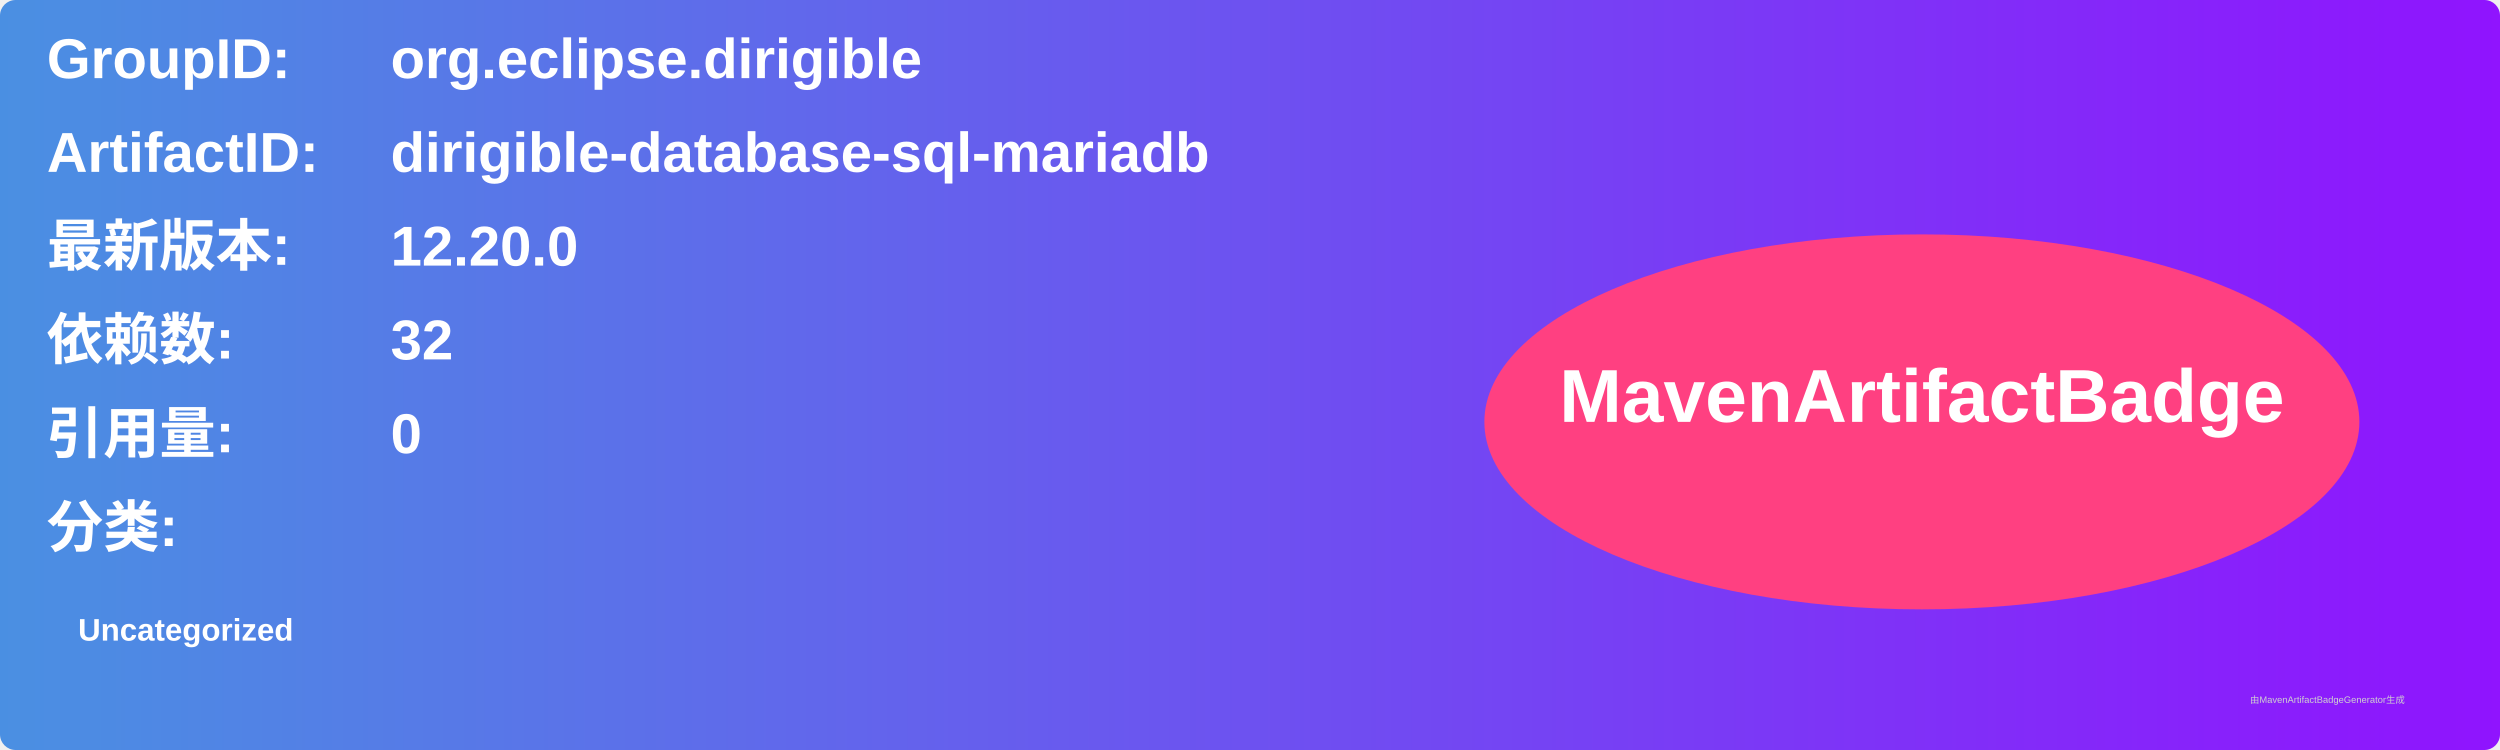
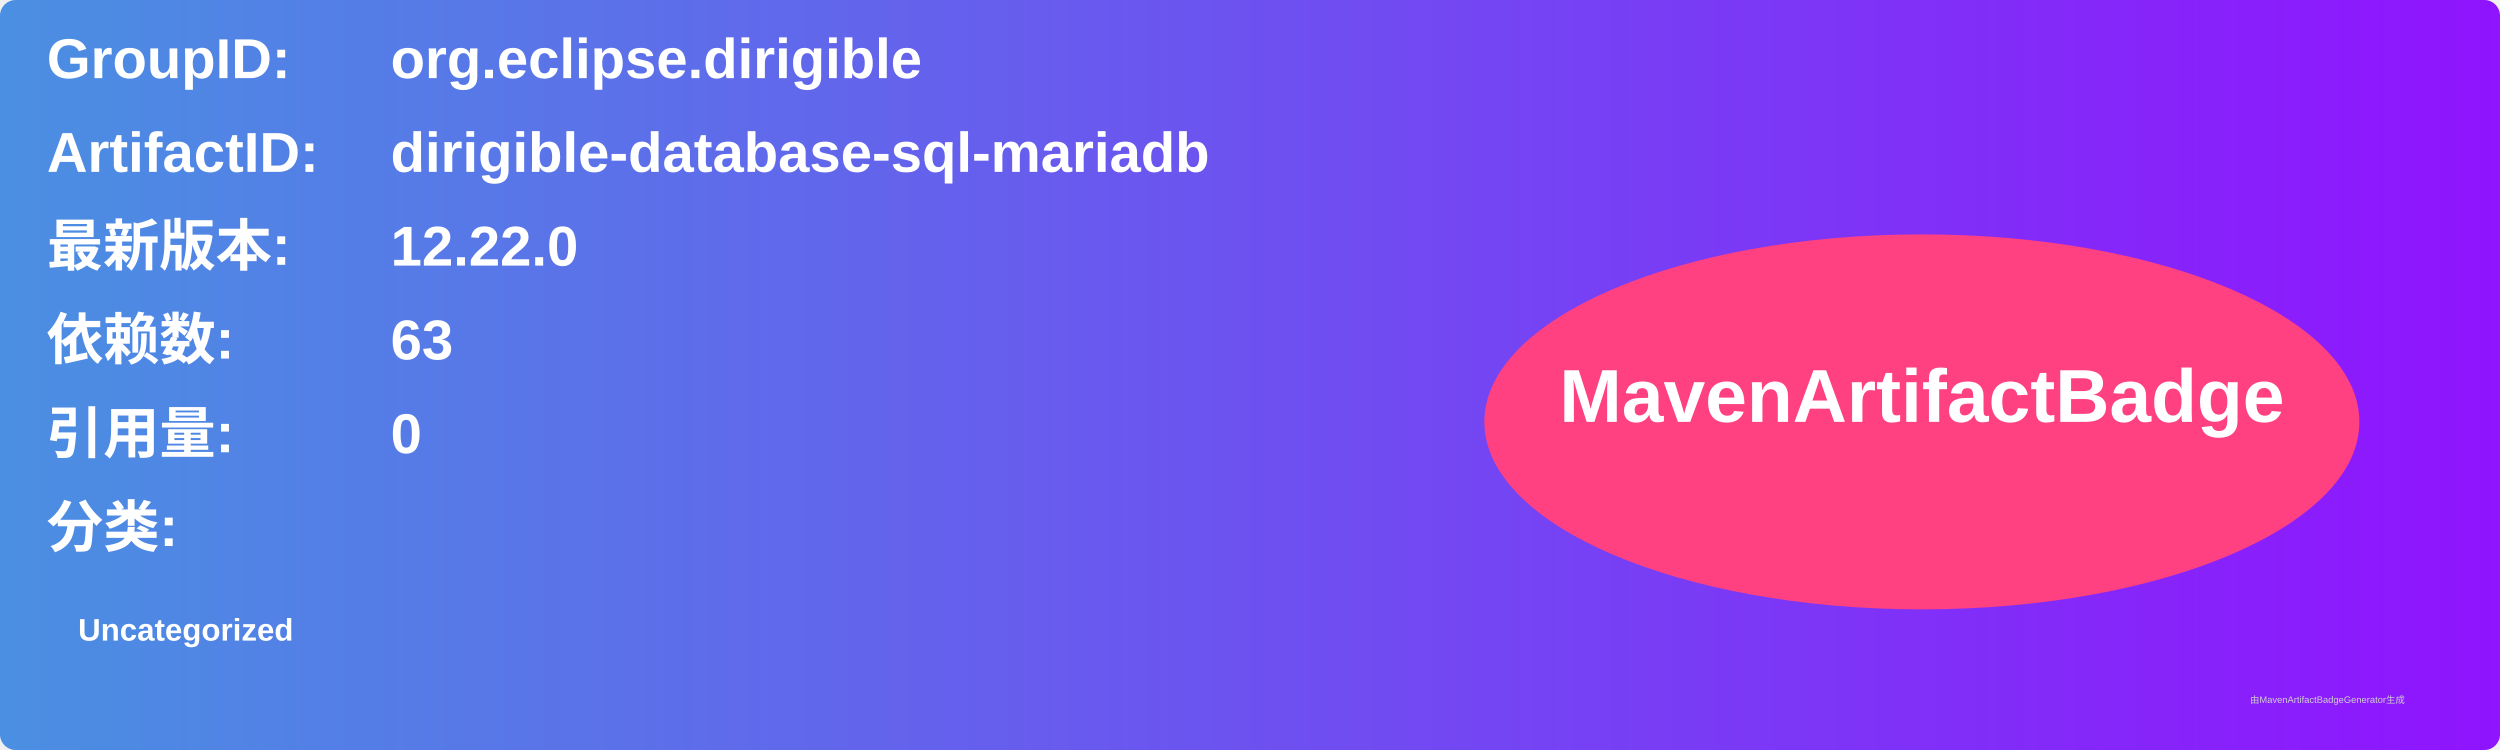
<svg xmlns="http://www.w3.org/2000/svg" width="800" height="240" viewBox="0 0 800 240">
  <linearGradient id="grad" x1="0%" y1="0%" x2="100%" y2="0%">
    <stop offset="0%" stop-color="#4a90e2" />
    <stop offset="100%" stop-color="#9013fe" />
  </linearGradient>
  <rect width="100%" height="100%" rx="5" ry="5" fill="url(#grad)" />
  <g transform="translate(15, 15)">
    <text x="0" y="10" font-family="Arial" font-size="18" fill="white" font-weight="bold" width="260">GroupID:</text>
    <text x="110" y="10" font-family="Arial" font-size="18" fill="white" font-weight="bold" width="460">org.eclipse.dirigible</text>
    <text x="0" y="40" font-family="Arial" font-size="18" fill="white" font-weight="bold" width="260">ArtifactID:</text>
    <text x="110" y="40" font-family="Arial" font-size="18" fill="white" font-weight="bold" width="460">dirigible-database-sql-mariadb</text>
    <text x="0" y="70" font-family="Arial" font-size="18" fill="white" font-weight="bold">最新版本:</text>
    <text x="110" y="70" font-family="Arial" font-size="18" fill="white" font-weight="bold">
-       <tspan font-weight="bold">12.20.0</tspan>
+       <tspan font-weight="bold">12.22.0</tspan>
    </text>
    <text x="0" y="100" font-family="Arial" font-size="18" fill="white" font-weight="bold">依赖数: </text>
    <text x="110" y="100" font-family="Arial" font-size="18" fill="white">
-       <tspan font-weight="bold">32</tspan>
+       <tspan font-weight="bold">63</tspan>
    </text>
    <text x="0" y="130" font-family="Arial" font-size="18" fill="white" font-weight="bold">引用量: </text>
    <text x="110" y="130" font-family="Arial" font-size="18" fill="white">
      <tspan font-weight="bold">0</tspan>
    </text>
    <text x="0" y="160" font-family="Arial" font-size="18" fill="white" font-weight="bold">分类:</text>
    <text x="10" y="190" font-family="Arial" font-size="10" fill="white">
      <tspan font-weight="bold">Uncategorized</tspan>
    </text>
    <ellipse cx="600" cy="120" rx="140" ry="60" fill="#ff4081" />
    <text x="600" y="120" text-anchor="middle" font-family="Arial" font-size="24" fill="white" font-weight="bold">MavenArtifactBadge</text>
  </g>
  <text x="720" y="225" font-family="Arial" font-size="3" fill="#d0d0d0">由MavenArtifactBadgeGenerator生成</text>
</svg>
